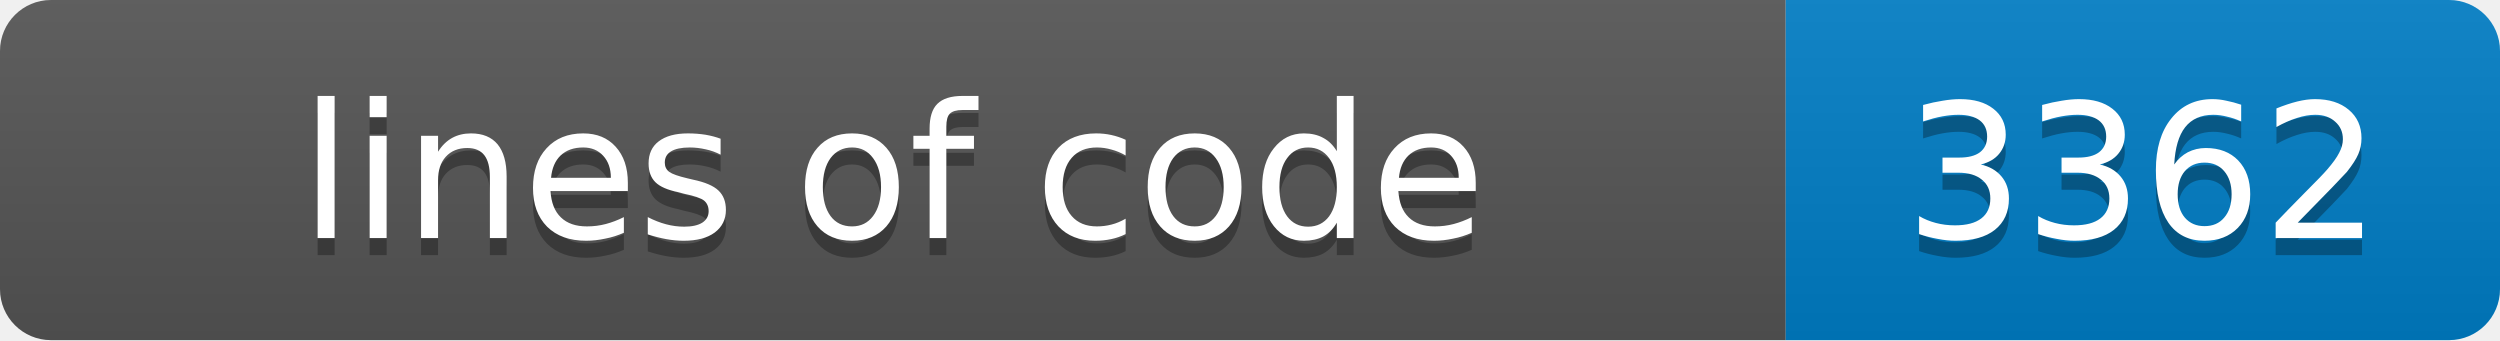
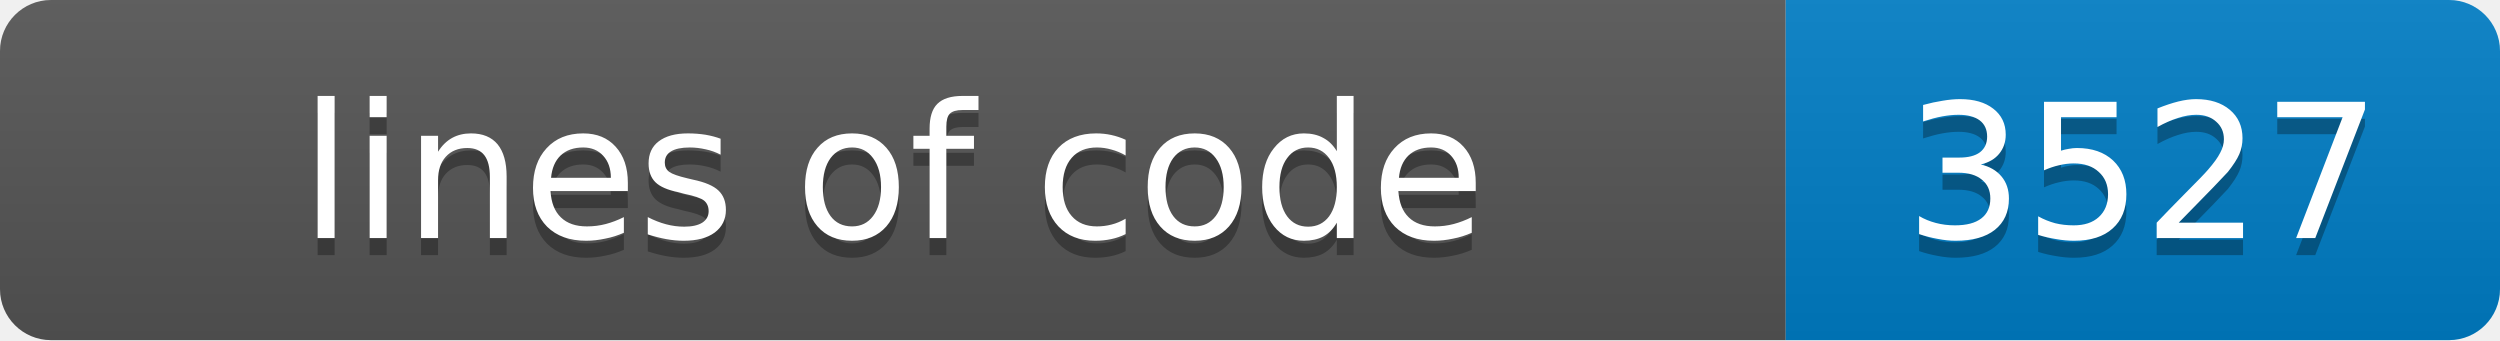
- <svg xmlns="http://www.w3.org/2000/svg" width="147" height="20" role="img" aria-label="lines of code: 3362">
+ <svg xmlns="http://www.w3.org/2000/svg" width="147" height="20" role="img" aria-label="lines of code: 3527">
  <linearGradient id="s" x2="0" y2="100%">
    <stop offset="0" stop-color="#bbb" stop-opacity=".1" />
    <stop offset="1" stop-opacity=".1" />
  </linearGradient>
  <clipPath id="r">
    <rect width="147" height="20" rx="3" fill="#fff" />
  </clipPath>
  <g clip-path="url(#r)">
    <rect width="105" height="20" fill="#555" />
    <rect x="105" width="42" height="20" fill="#007ec6" />
    <rect width="147" height="20" fill="url(#s)" />
  </g>
  <g fill="#fff" text-anchor="middle" font-family="Verdana,Geneva,DejaVu Sans,sans-serif" font-size="11">
    <text x="52.5" y="15" fill="#010101" fill-opacity=".3">lines of code</text>
    <text x="52.5" y="14">lines of code</text>
-     <text x="126.0" y="15" fill="#010101" fill-opacity=".3">3362</text>
-     <text x="126.0" y="14">3362</text>
+     <text x="126.0" y="15" fill="#010101" fill-opacity=".3">3527</text>
+     <text x="126.0" y="14">3527</text>
  </g>
</svg>
